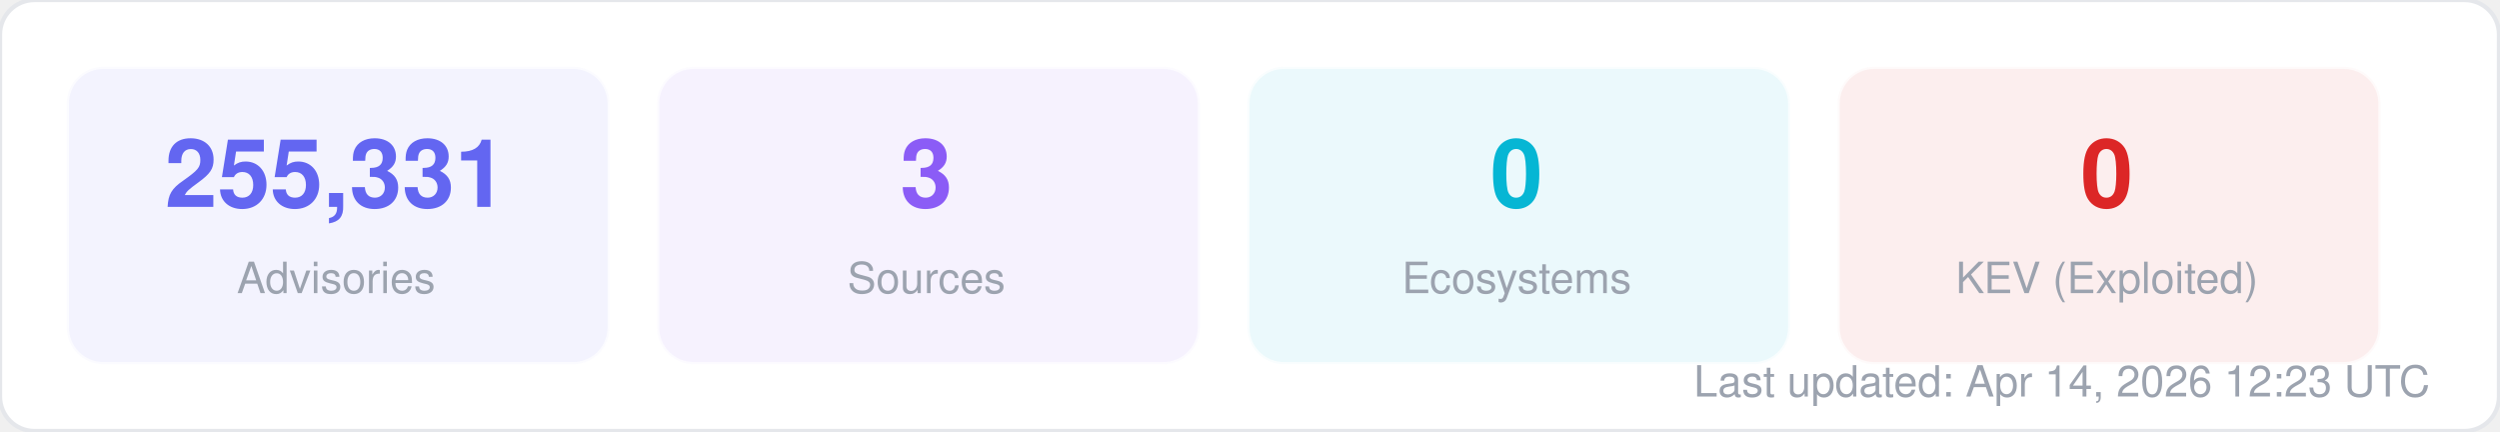
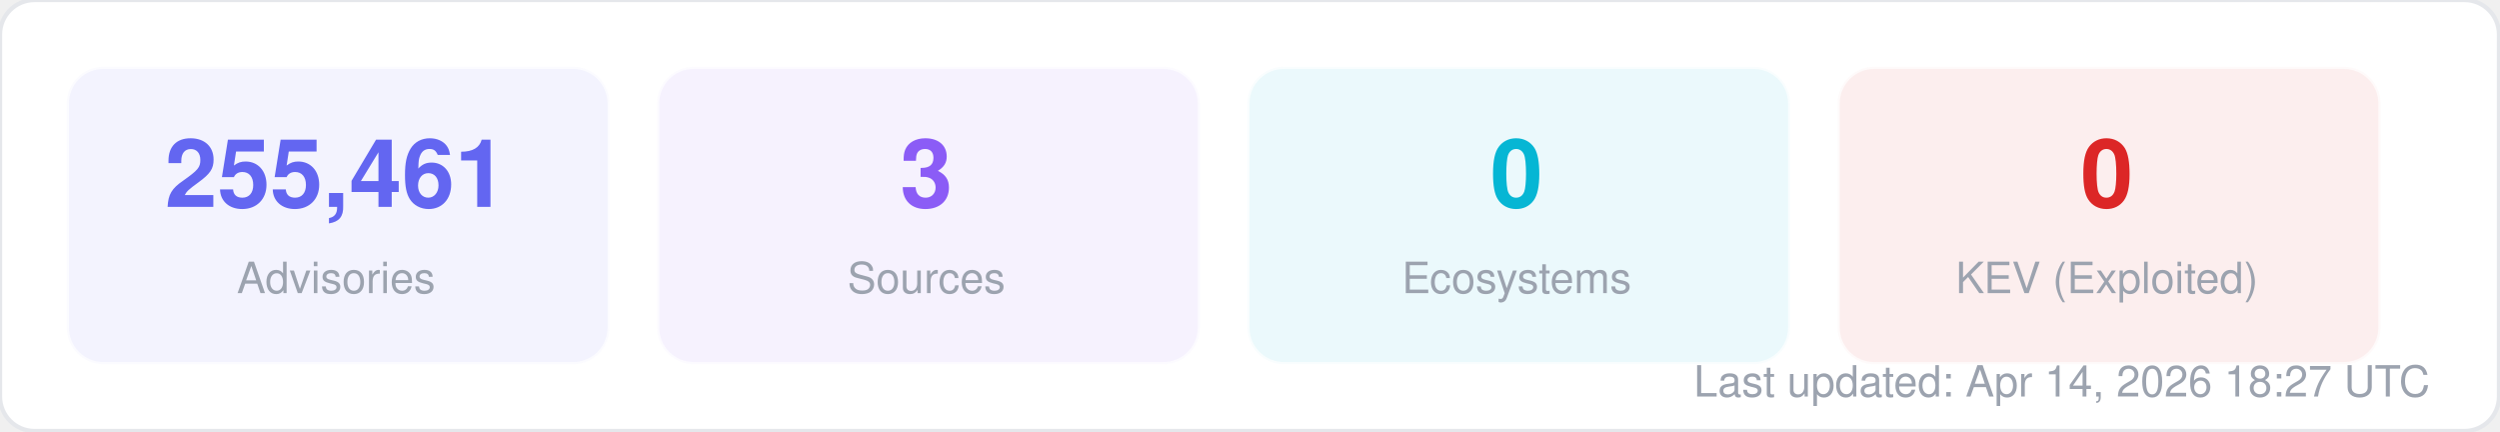
<svg xmlns="http://www.w3.org/2000/svg" width="580" height="100" viewBox="0 0 580 100" fill="none">
  <style>
  text { font-family: -apple-system, BlinkMacSystemFont, "Segoe UI", Helvetica, Arial, sans-serif; }
  .title { font-size: 14px; font-weight: 700; fill: #1f2937; }
  .label { font-size: 11px; fill: #6b7280; }
  .value { font-size: 11px; font-weight: 600; fill: #374151; }
  .big-number { font-size: 28px; font-weight: 800; fill: #111827; }
  .sub { font-size: 10px; fill: #9ca3af; }
</style>
  <rect width="580" height="100" rx="8" fill="#ffffff" stroke="#e5e7eb" stroke-width="1" />
  <rect x="16" y="16" width="125" height="68" rx="8" fill="#6366f1" opacity="0.08" stroke="#6366f1" stroke-width="1" stroke-opacity="0.3" />
-   <text x="78" y="48" text-anchor="middle" class="big-number" style="font-size:22px; fill:#6366f1">255,331</text>
+   <text x="78" y="48" text-anchor="middle" class="big-number" style="font-size:22px; fill:#6366f1">255,461</text>
  <text x="78" y="68" text-anchor="middle" class="sub">Advisories</text>
  <rect x="153" y="16" width="125" height="68" rx="8" fill="#8b5cf6" opacity="0.08" stroke="#8b5cf6" stroke-width="1" stroke-opacity="0.3" />
  <text x="215" y="48" text-anchor="middle" class="big-number" style="font-size:22px; fill:#8b5cf6">3</text>
  <text x="215" y="68" text-anchor="middle" class="sub">Sources</text>
  <rect x="290" y="16" width="125" height="68" rx="8" fill="#06b6d4" opacity="0.08" stroke="#06b6d4" stroke-width="1" stroke-opacity="0.3" />
  <text x="352" y="48" text-anchor="middle" class="big-number" style="font-size:22px; fill:#06b6d4">0</text>
  <text x="352" y="68" text-anchor="middle" class="sub">Ecosystems</text>
  <rect x="427" y="16" width="125" height="68" rx="8" fill="#dc2626" opacity="0.08" stroke="#dc2626" stroke-width="1" stroke-opacity="0.3" />
  <text x="489" y="48" text-anchor="middle" class="big-number" style="font-size:22px; fill:#dc2626">0</text>
  <text x="489" y="68" text-anchor="middle" class="sub">KEV (Exploited)</text>
-   <text x="564" y="92" text-anchor="end" class="sub">Last updated: Apr 14, 2026 12:23 UTC</text>
+   <text x="564" y="92" text-anchor="end" class="sub">Last updated: Apr 14, 2026 18:27 UTC</text>
</svg>
